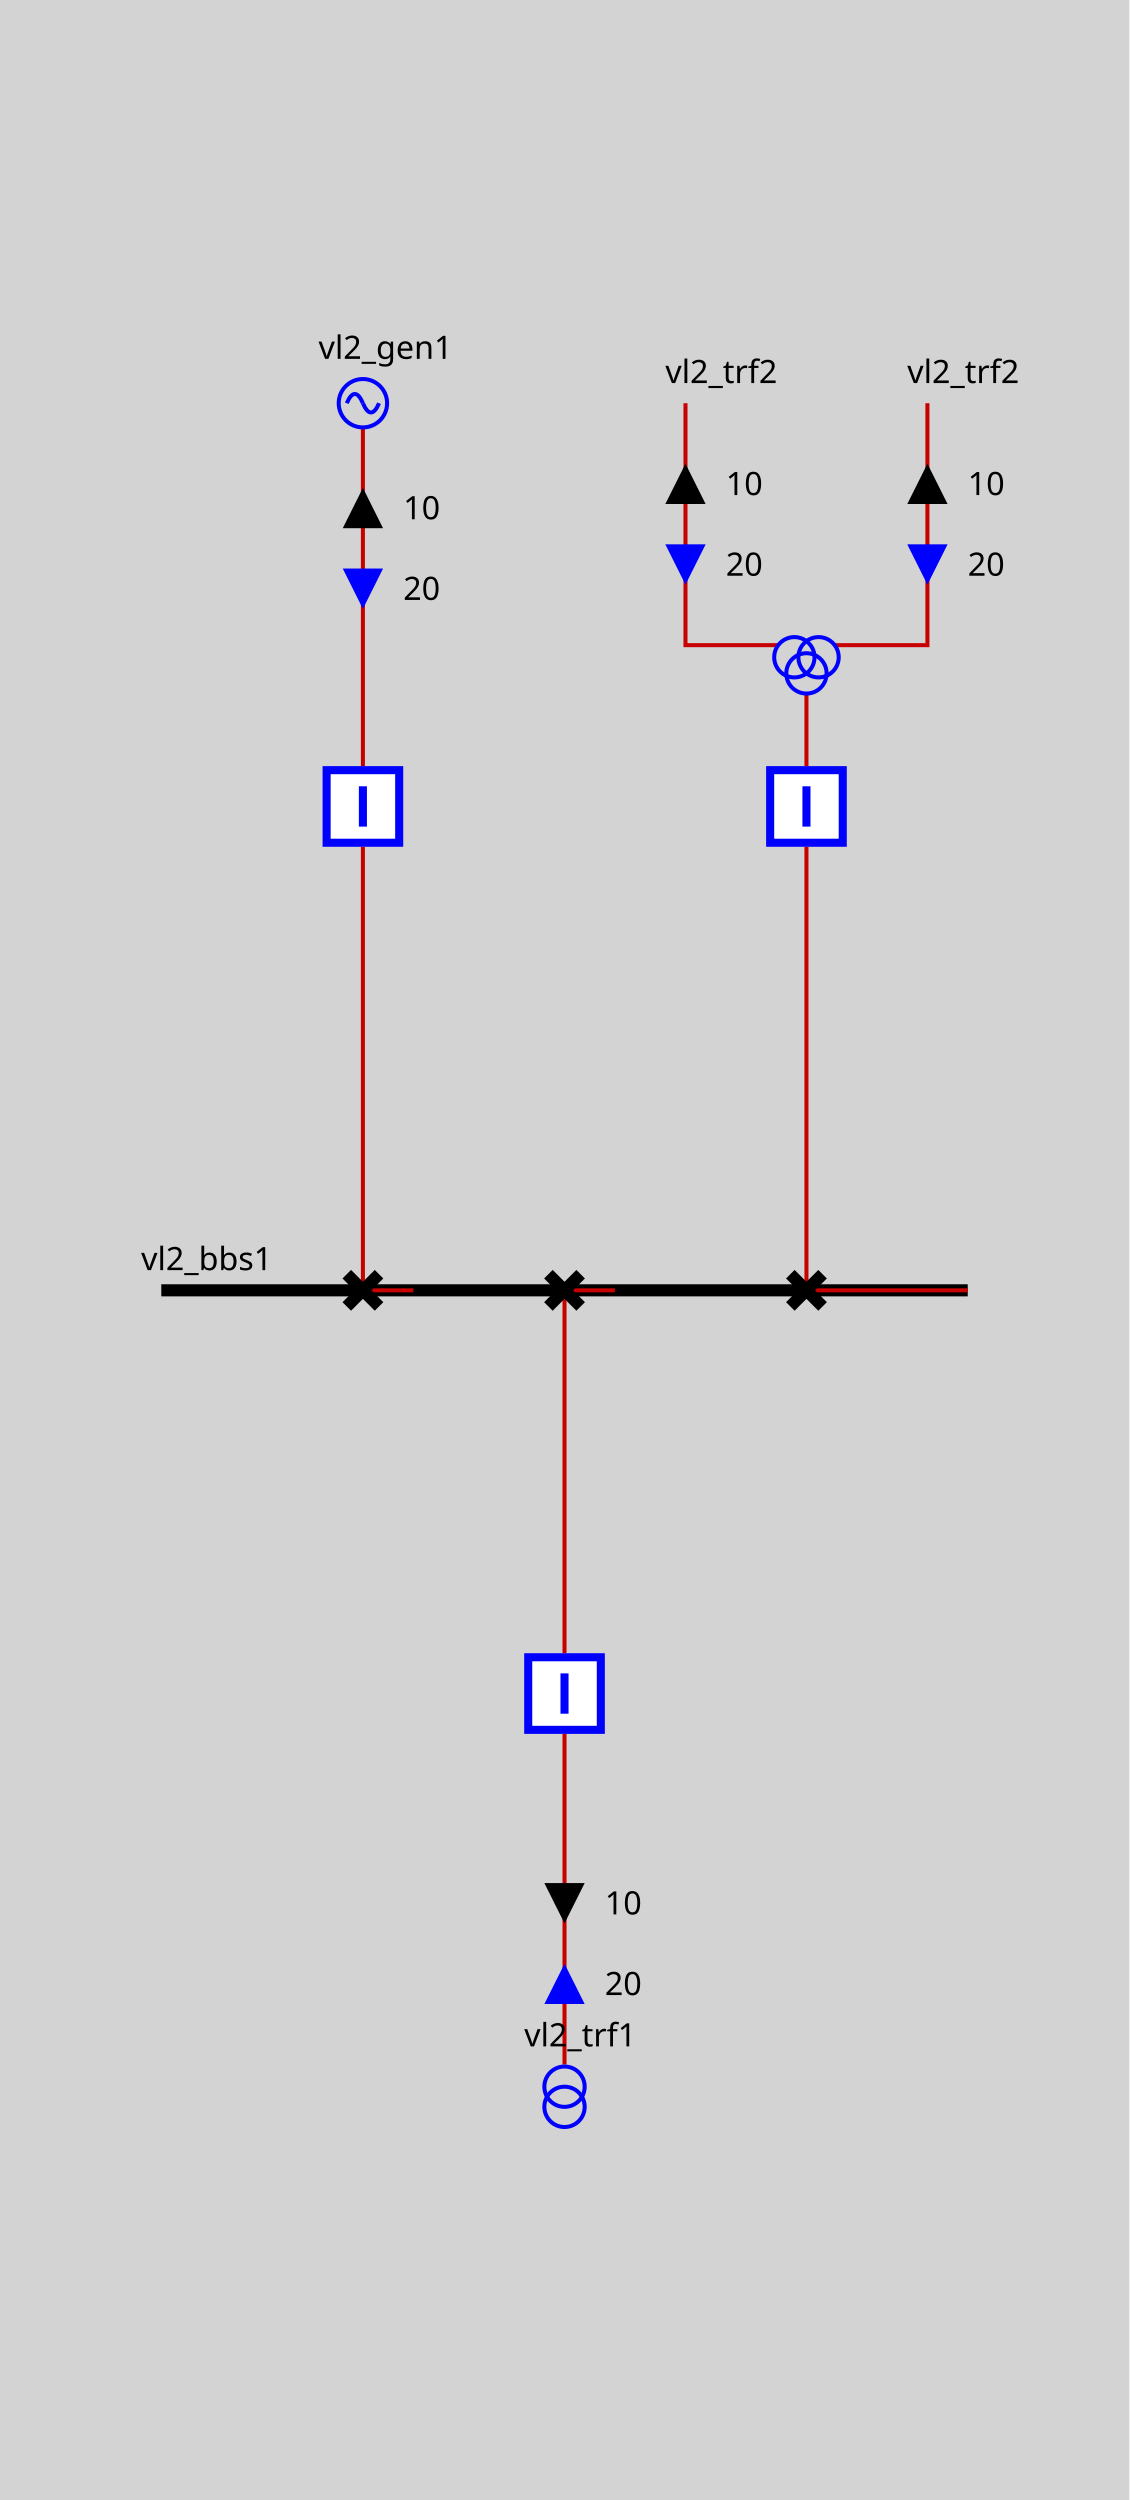
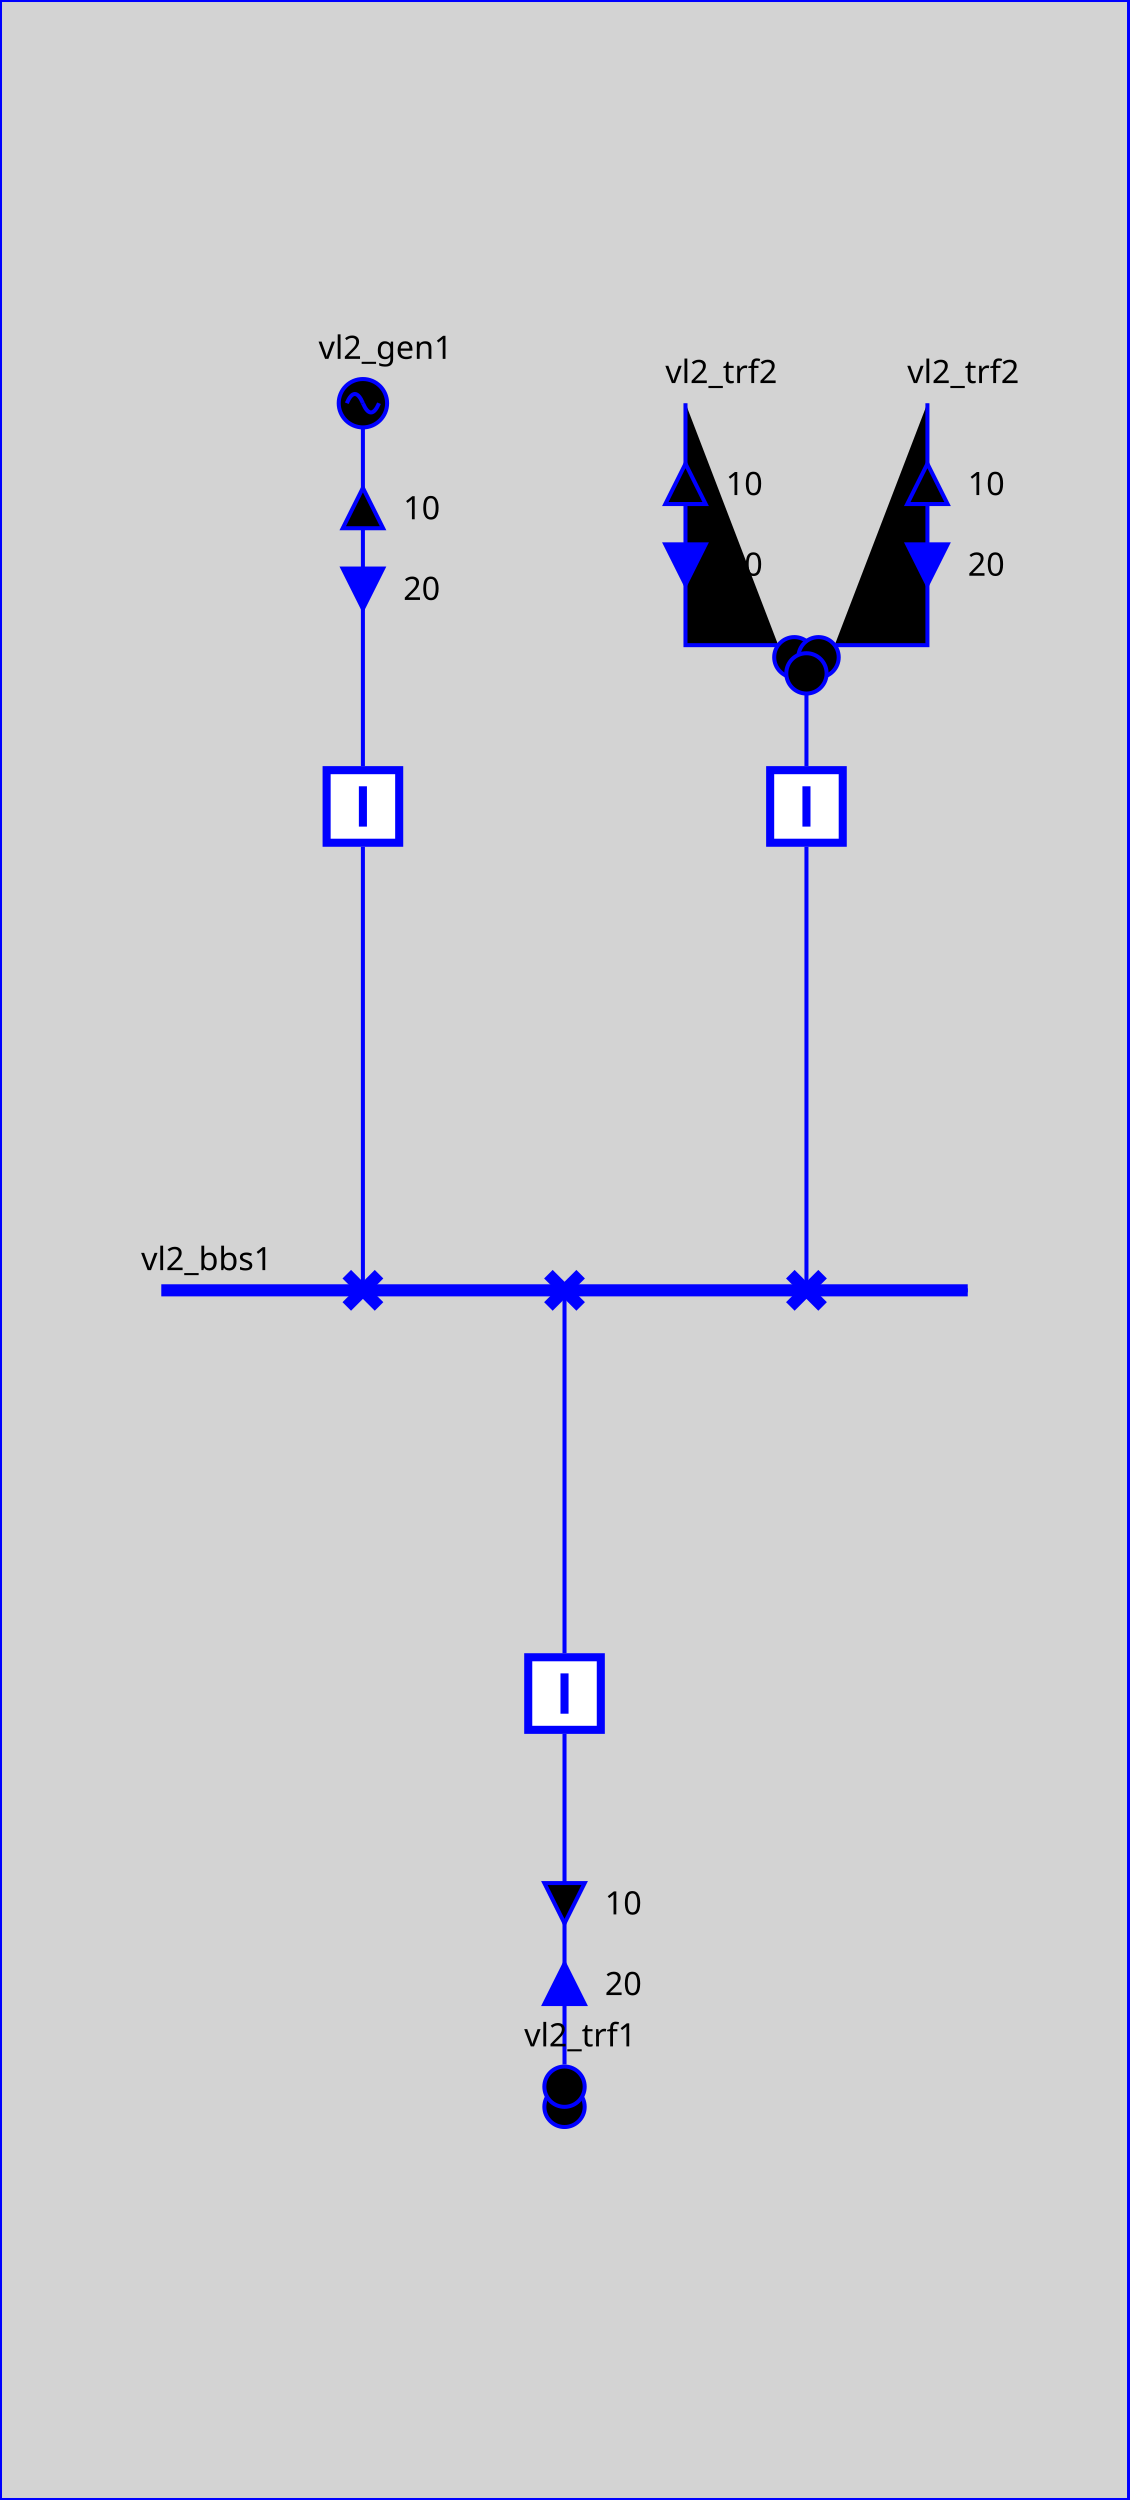
<svg xmlns="http://www.w3.org/2000/svg" height="620.0" viewBox="0 0 280.0 620.0" width="280.0">
  <style>
.sld-out .sld-arrow-in {visibility: hidden}
.sld-in .sld-arrow-out {visibility: hidden}
.sld-closed .sld-sw-open {visibility: hidden}
.sld-open .sld-sw-closed {visibility: hidden}
.sld-hidden-node {visibility: hidden}
- polyline {fill: none}
.sld-top-feeder .sld-label {dominant-baseline: auto}
.sld-bottom-feeder .sld-label {dominant-baseline: hanging}
.sld-arrow-p .sld-label {dominant-baseline: middle}
.sld-arrow-q .sld-label {dominant-baseline: middle}
- .sld-constant-color {stroke: blue; fill: none}
- .sld-wire.sld-constant-color {stroke: #c80000}
- .sld-node.sld-constant-color {stroke: none; fill: black}
- .sld-bus-connection.sld-constant-color {stroke: black}
- .sld-busbar-section.sld-constant-color {stroke: black}
- .sld-disconnector.sld-constant-color {stroke: black}
+ svg {stroke: blue}
+ .sld-node {stroke: none; fill: black}
.sld-label {stroke: none; fill: black}
.sld-frame {fill: lightgrey}
.sld-busbar-section {stroke-width: 3}
.sld-breaker {stroke-width: 2; fill:white}
.sld-disconnector {stroke-width: 3}
.sld-bus-connection {stroke-width: 4}
.sld-vsc {font-size: 7.43px}
.sld-grid {stroke: #003700; stroke-dasharray: 1,10}
.sld-arrow-p {fill:black}
.sld-arrow-q {fill:blue}
.sld-label {font: 8px "Verdana"}
- .sld-graph-label {font: 12px "Verdana"}
+ .sld-graph-label {stroke: none; fill: black; font: 12px "Verdana"}
.sld-flash {stroke: none; fill: black}
.sld-lock {stroke: none; fill: black}

</style>
  <rect class="sld-frame" height="100%" width="100%" />
  <g>
-     <g class="sld-busbar-section sld-constant-color" id="idvl2_95_bbs1" transform="translate(40.0,320.0)">
+     <g class="sld-busbar-section" id="idvl2_95_bbs1" transform="translate(40.0,320.0)">
      <line x1="0" x2="200.0" y1="0" y2="0" />
      <text class="sld-label" id="vl2_bbs1_vl2_bbs1_NW_LABEL" x="-5.0" y="-5.0">vl2_bbs1</text>
    </g>
-     <g class="sld-wire sld-constant-color" id="_95_vl2_95_vl2_95_gen1_95_vl2_95_bgen1">
+     <g class="sld-wire" id="_95_vl2_95_vl2_95_gen1_95_vl2_95_bgen1">
      <polyline points="90.0,106.0,90.0,190.0" />
    </g>
    <g class="sld-arrow-p sld-out" id="idvl2_95_gen1_ARROW_ACTIVE" transform="translate(85.0,121.0)">
      <polygon class="sld-arrow-in" points="0,0 10,0 5,10" />
      <polygon class="sld-arrow-out" points="5,0 10,10 0,10" />
      <text class="sld-label" x="15.0" y="5.0">10</text>
    </g>
    <g class="sld-arrow-q sld-in" id="idvl2_95_gen1_ARROW_REACTIVE" transform="translate(85.0,141.0)">
      <polygon class="sld-arrow-in" points="0,0 10,0 5,10" />
      <polygon class="sld-arrow-out" points="5,0 10,10 0,10" />
      <text class="sld-label" x="15.0" y="5.0">20</text>
    </g>
-     <g class="sld-wire sld-constant-color" id="_95_vl2_95_vl2_95_bgen1_95_vl2_95_dgen1">
+     <g class="sld-wire" id="_95_vl2_95_vl2_95_bgen1_95_vl2_95_dgen1">
      <polyline points="90.0,210.0,90.0,320.0" />
    </g>
-     <g class="sld-wire sld-constant-color" id="_95_vl2_95_vl2_95_dgen1_95_vl2_95_bbs1">
+     <g class="sld-wire" id="_95_vl2_95_vl2_95_dgen1_95_vl2_95_bbs1">
      <polyline points="90.0,320.0,102.5,320.0" />
    </g>
-     <g class="sld-wire sld-constant-color" id="_95_vl2_95_vl2_95_trf1_95_vl2_95_btrf1">
+     <g class="sld-wire" id="_95_vl2_95_vl2_95_trf1_95_vl2_95_btrf1">
      <polyline points="140.0,512.0,140.0,430.0" />
    </g>
    <g class="sld-arrow-q sld-in" id="idvl2_95_trf1_ARROW_REACTIVE" transform="translate(135.0,487.0)">
      <polygon class="sld-arrow-in" points="0,0 10,0 5,10" transform="rotate(180.0,5.0,5.0)" />
      <polygon class="sld-arrow-out" points="5,0 10,10 0,10" transform="rotate(180.0,5.0,5.0)" />
      <text class="sld-label" x="15.0" y="5.0">20</text>
    </g>
    <g class="sld-arrow-p sld-out" id="idvl2_95_trf1_ARROW_ACTIVE" transform="translate(135.0,467.0)">
      <polygon class="sld-arrow-in" points="0,0 10,0 5,10" transform="rotate(180.0,5.0,5.0)" />
      <polygon class="sld-arrow-out" points="5,0 10,10 0,10" transform="rotate(180.0,5.0,5.0)" />
      <text class="sld-label" x="15.0" y="5.0">10</text>
    </g>
-     <g class="sld-wire sld-constant-color" id="_95_vl2_95_vl2_95_btrf1_95_vl2_95_dtrf1">
+     <g class="sld-wire" id="_95_vl2_95_vl2_95_btrf1_95_vl2_95_dtrf1">
      <polyline points="140.0,410.0,140.0,320.0" />
    </g>
-     <g class="sld-wire sld-constant-color" id="_95_vl2_95_vl2_95_dtrf1_95_vl2_95_bbs1">
+     <g class="sld-wire" id="_95_vl2_95_vl2_95_dtrf1_95_vl2_95_bbs1">
      <polyline points="140.0,320.0,152.5,320.0" />
    </g>
-     <g class="sld-wire sld-constant-color" id="_95_vl2_95_vl2_95_trf2_95_one_95_vl2_95_trf2">
+     <g class="sld-wire" id="_95_vl2_95_vl2_95_trf2_95_one_95_vl2_95_trf2">
      <polyline points="170.0,100.0,170.0,160.0,193.0,160.0" />
    </g>
    <g class="sld-arrow-p sld-out" id="idvl2_95_trf2_95_one_ARROW_ACTIVE" transform="translate(165.0,115.0)">
      <polygon class="sld-arrow-in" points="0,0 10,0 5,10" />
      <polygon class="sld-arrow-out" points="5,0 10,10 0,10" />
      <text class="sld-label" x="15.0" y="5.0">10</text>
    </g>
    <g class="sld-arrow-q sld-in" id="idvl2_95_trf2_95_one_ARROW_REACTIVE" transform="translate(165.0,135.0)">
      <polygon class="sld-arrow-in" points="0,0 10,0 5,10" />
      <polygon class="sld-arrow-out" points="5,0 10,10 0,10" />
      <text class="sld-label" x="15.0" y="5.0">20</text>
    </g>
-     <g class="sld-wire sld-constant-color" id="_95_vl2_95_vl2_95_trf2_95_two_95_vl2_95_trf2">
+     <g class="sld-wire" id="_95_vl2_95_vl2_95_trf2_95_two_95_vl2_95_trf2">
      <polyline points="230.0,100.0,230.0,160.0,207.0,160.0" />
    </g>
    <g class="sld-arrow-p sld-out" id="idvl2_95_trf2_95_two_ARROW_ACTIVE" transform="translate(225.0,115.0)">
      <polygon class="sld-arrow-in" points="0,0 10,0 5,10" />
      <polygon class="sld-arrow-out" points="5,0 10,10 0,10" />
      <text class="sld-label" x="15.0" y="5.0">10</text>
    </g>
    <g class="sld-arrow-q sld-in" id="idvl2_95_trf2_95_two_ARROW_REACTIVE" transform="translate(225.0,135.0)">
      <polygon class="sld-arrow-in" points="0,0 10,0 5,10" />
      <polygon class="sld-arrow-out" points="5,0 10,10 0,10" />
      <text class="sld-label" x="15.0" y="5.0">20</text>
    </g>
-     <g class="sld-wire sld-constant-color" id="_95_vl2_95_vl2_95_trf2_95_vl2_95_btrf2">
+     <g class="sld-wire" id="_95_vl2_95_vl2_95_trf2_95_vl2_95_btrf2">
      <polyline points="200.0,172.0,200.0,190.0" />
    </g>
-     <g class="sld-wire sld-constant-color" id="_95_vl2_95_vl2_95_btrf2_95_vl2_95_dtrf2">
+     <g class="sld-wire" id="_95_vl2_95_vl2_95_btrf2_95_vl2_95_dtrf2">
      <polyline points="200.0,210.0,200.0,320.0" />
    </g>
-     <g class="sld-wire sld-constant-color" id="_95_vl2_95_vl2_95_dtrf2_95_vl2_95_bbs1">
+     <g class="sld-wire" id="_95_vl2_95_vl2_95_dtrf2_95_vl2_95_bbs1">
      <polyline points="200.0,320.0,240.0,320.0" />
    </g>
-     <g class="sld-generator sld-constant-color" id="idvl2_95_gen1" transform="translate(84.0,94.0)">
+     <g class="sld-generator" id="idvl2_95_gen1" transform="translate(84.0,94.0)">
      <circle cx="6" cy="6" r="6" />
      <path d="M6,6 A 6 40 0 0 0 2,6" />
      <path d="M6,6 A 6 40 0 0 0 10,6" />
      <text class="sld-label" id="vl2_gen1_vl2_gen1__LABEL" x="-5.0" y="-5.0">vl2_gen1</text>
    </g>
-     <g class="sld-breaker sld-constant-color sld-closed" id="idvl2_95_bgen1" transform="translate(80.0,190.0)">
+     <g class="sld-breaker sld-closed" id="idvl2_95_bgen1" transform="translate(80.0,190.0)">
      <path class="sld-sw-closed" d="M1,1 V19 H19 V1z M10,5 V15" />
      <path class="sld-sw-open" d="M1,1 V19 H19 V1z M5,10 H15" />
    </g>
-     <g class="sld-disconnector sld-constant-color sld-closed" id="idvl2_95_dgen1" transform="translate(86.0,316.0)">
+     <g class="sld-disconnector sld-closed" id="idvl2_95_dgen1" transform="translate(86.0,316.0)">
      <path class="sld-sw-closed" d="M0,0 8,8 M8,0 0,8" />
      <path class="sld-sw-open" d="M8,0 0,8" />
    </g>
-     <g class="sld-two-wt sld-constant-color" id="idvl2_95_trf1" transform="translate(135.0,512.5)">
+     <g class="sld-two-wt" id="idvl2_95_trf1" transform="translate(135.0,512.5)">
      <circle cx="5" cy="10" r="5" />
      <circle cx="5" cy="5" r="5" />
      <text class="sld-label" id="vl2_trf1_vl2_trf1__LABEL" x="-5.0" y="-5.0">vl2_trf1</text>
    </g>
-     <g class="sld-breaker sld-constant-color sld-closed" id="idvl2_95_btrf1" transform="translate(130.0,410.0)">
+     <g class="sld-breaker sld-closed" id="idvl2_95_btrf1" transform="translate(130.0,410.0)">
      <path class="sld-sw-closed" d="M1,1 V19 H19 V1z M10,5 V15" />
      <path class="sld-sw-open" d="M1,1 V19 H19 V1z M5,10 H15" />
    </g>
-     <g class="sld-disconnector sld-constant-color sld-closed" id="idvl2_95_dtrf1" transform="translate(136.0,316.0)">
+     <g class="sld-disconnector sld-closed" id="idvl2_95_dtrf1" transform="translate(136.0,316.0)">
      <path class="sld-sw-closed" d="M0,0 8,8 M8,0 0,8" />
      <path class="sld-sw-open" d="M8,0 0,8" />
    </g>
-     <g class="sld-constant-color" id="idvl2_95_trf2_95_one" transform="translate(170.0,100.0)">
+     <g class="" id="idvl2_95_trf2_95_one" transform="translate(170.0,100.0)">
      <text class="sld-label" id="vl2_trf2_one_vl2_trf2_one__LABEL" x="-5.0" y="-5.0">vl2_trf2</text>
    </g>
-     <g class="sld-constant-color" id="idvl2_95_trf2_95_two" transform="translate(230.0,100.0)">
+     <g class="" id="idvl2_95_trf2_95_two" transform="translate(230.0,100.0)">
      <text class="sld-label" id="vl2_trf2_two_vl2_trf2_two__LABEL" x="-5.0" y="-5.0">vl2_trf2</text>
    </g>
-     <g class="sld-three-wt sld-constant-color" id="idvl2_95_trf2" transform="translate(192.0,148.0)">
+     <g class="sld-three-wt" id="idvl2_95_trf2" transform="translate(192.0,148.0)">
      <circle cx="5" cy="15" r="5" />
      <circle cx="11" cy="15" r="5" />
      <circle cx="8" cy="19" r="5" />
    </g>
-     <g class="sld-breaker sld-constant-color sld-closed" id="idvl2_95_btrf2" transform="translate(190.0,190.0)">
+     <g class="sld-breaker sld-closed" id="idvl2_95_btrf2" transform="translate(190.0,190.0)">
      <path class="sld-sw-closed" d="M1,1 V19 H19 V1z M10,5 V15" />
      <path class="sld-sw-open" d="M1,1 V19 H19 V1z M5,10 H15" />
    </g>
-     <g class="sld-disconnector sld-constant-color sld-closed" id="idvl2_95_dtrf2" transform="translate(196.0,316.0)">
+     <g class="sld-disconnector sld-closed" id="idvl2_95_dtrf2" transform="translate(196.0,316.0)">
      <path class="sld-sw-closed" d="M0,0 8,8 M8,0 0,8" />
      <path class="sld-sw-open" d="M8,0 0,8" />
    </g>
  </g>
</svg>
